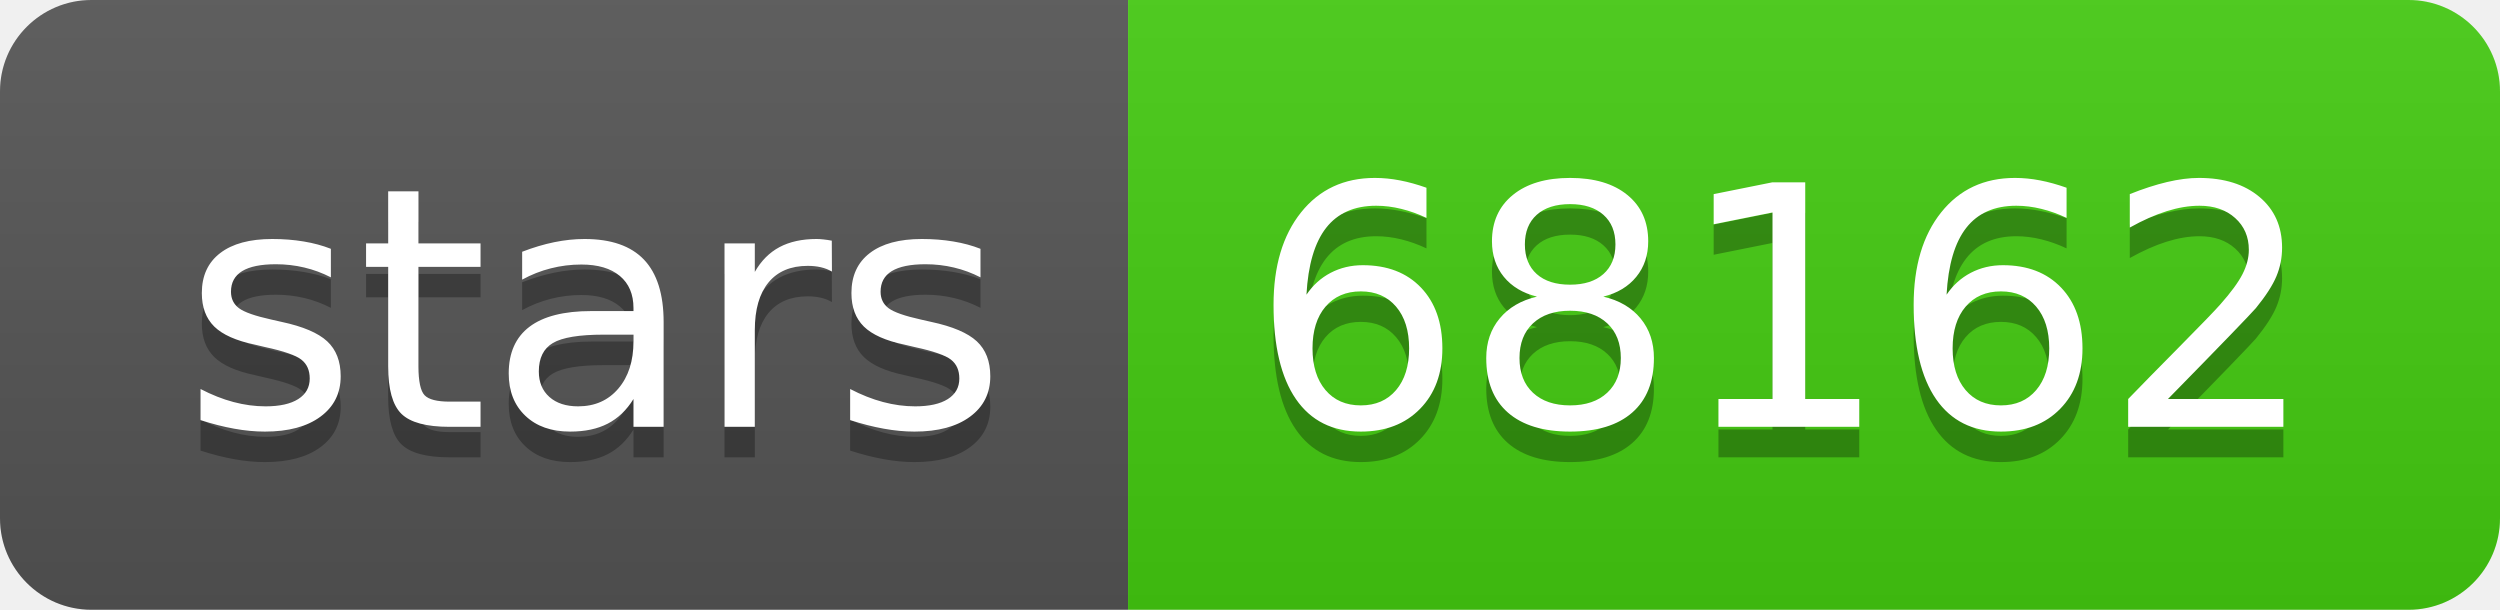
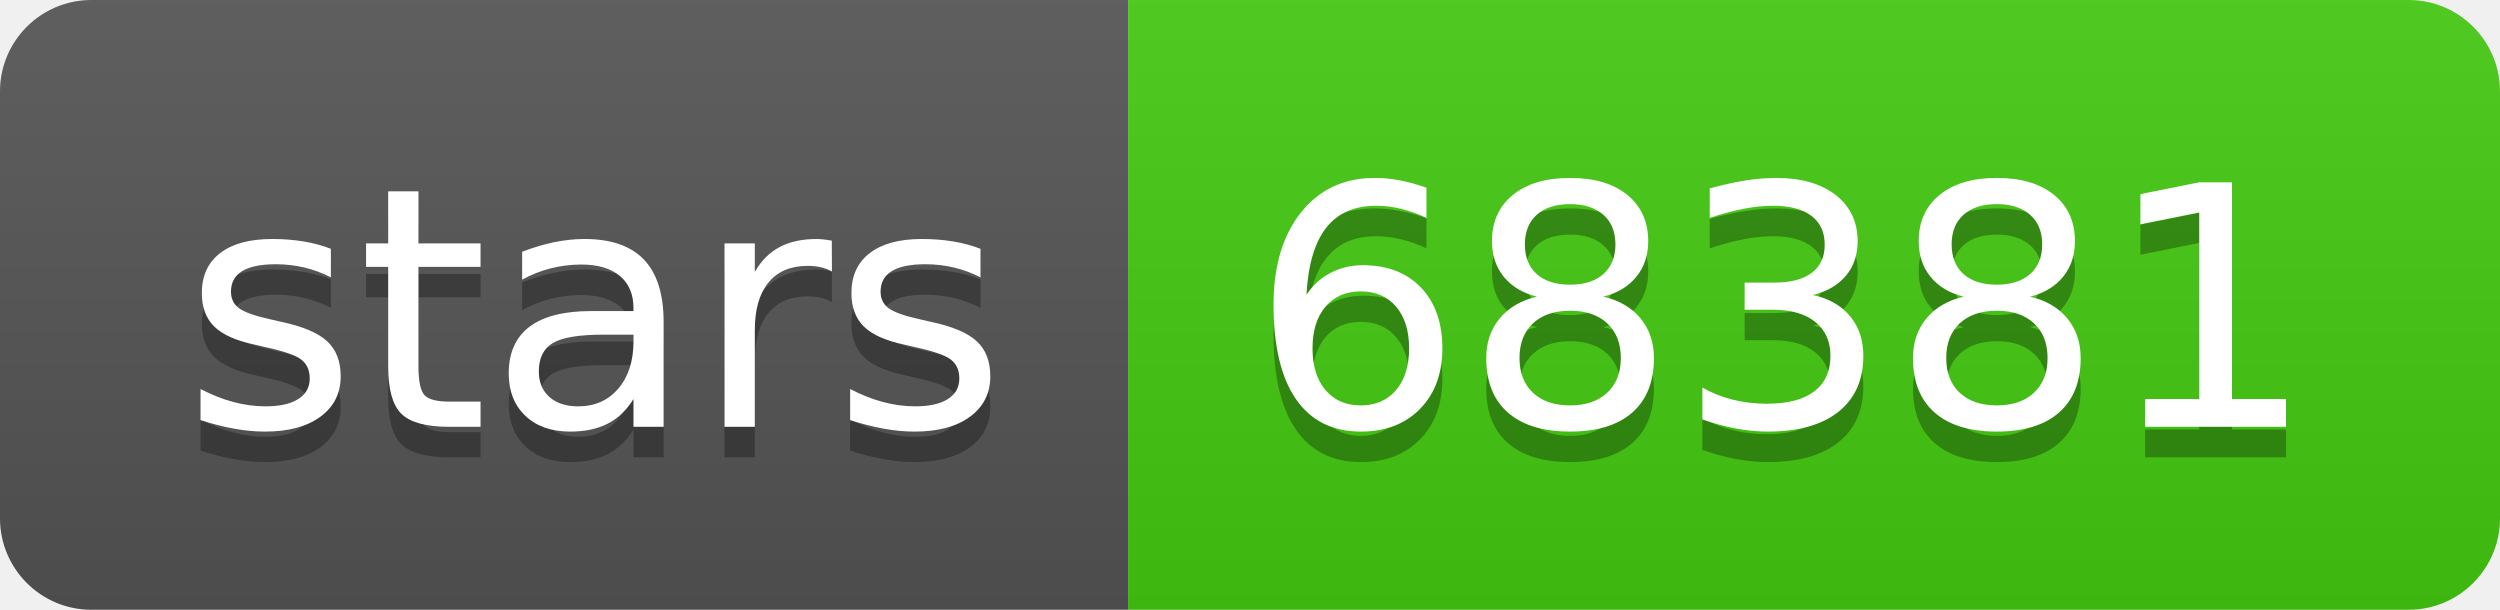
- <svg xmlns="http://www.w3.org/2000/svg" width="82" height="20" role="img" aria-label="stars: 68162">
+ <svg xmlns="http://www.w3.org/2000/svg" width="82" height="20" role="img" aria-label="stars: 68381">
  <linearGradient id="s" x2="0" y2="100%">
    <stop offset="0" stop-color="#bbb" stop-opacity=".1" />
    <stop offset="1" stop-opacity=".1" />
  </linearGradient>
  <clipPath id="r">
    <rect width="82" height="20" rx="3" fill="#fff" />
  </clipPath>
  <g clip-path="url(#r)">
    <rect width="37" height="20" fill="#555" />
    <rect x="37" width="45" height="20" fill="#4c1" />
    <rect width="82" height="20" fill="url(#s)" />
  </g>
  <g fill="#fff" text-anchor="middle" font-family="Verdana,Geneva,DejaVu Sans,sans-serif" text-rendering="geometricPrecision" font-size="110">
    <text aria-hidden="true" x="195" y="150" fill="#010101" fill-opacity=".3" transform="scale(.1)" textLength="270">stars</text>
    <text x="195" y="140" transform="scale(.1)" fill="#fff" textLength="270">stars</text>
-     <text aria-hidden="true" x="585" y="150" fill="#010101" fill-opacity=".3" transform="scale(.1)" textLength="350">68162</text>
-     <text x="585" y="140" transform="scale(.1)" fill="#fff" textLength="350">68162</text>
+     <text aria-hidden="true" x="585" y="150" fill="#010101" fill-opacity=".3" transform="scale(.1)" textLength="350">68381</text>
+     <text x="585" y="140" transform="scale(.1)" fill="#fff" textLength="350">68381</text>
  </g>
</svg>
